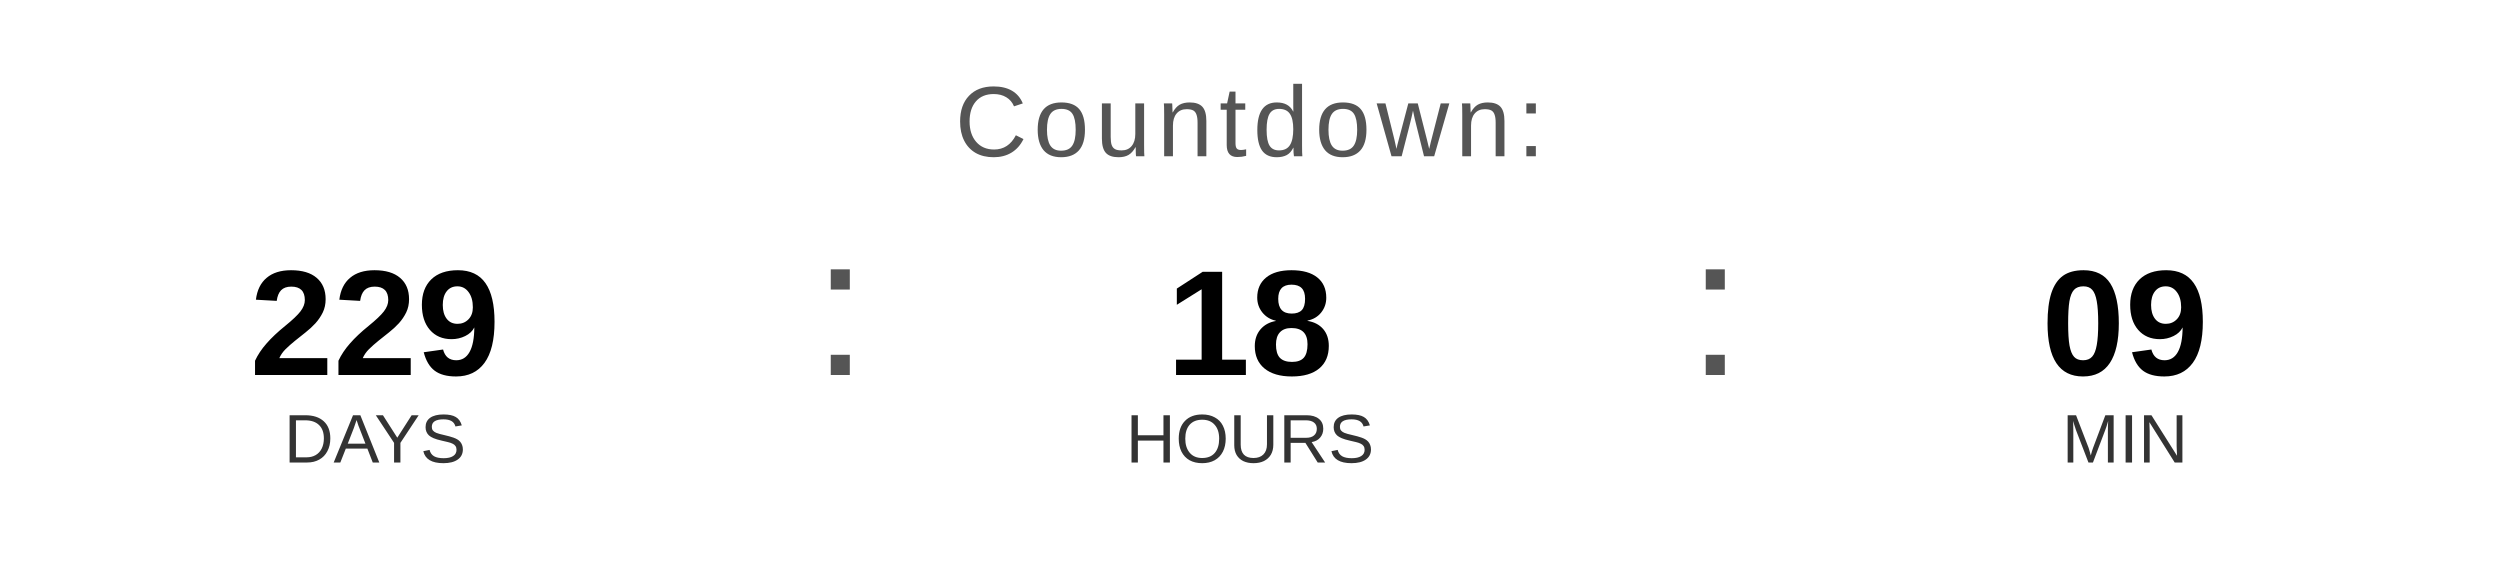
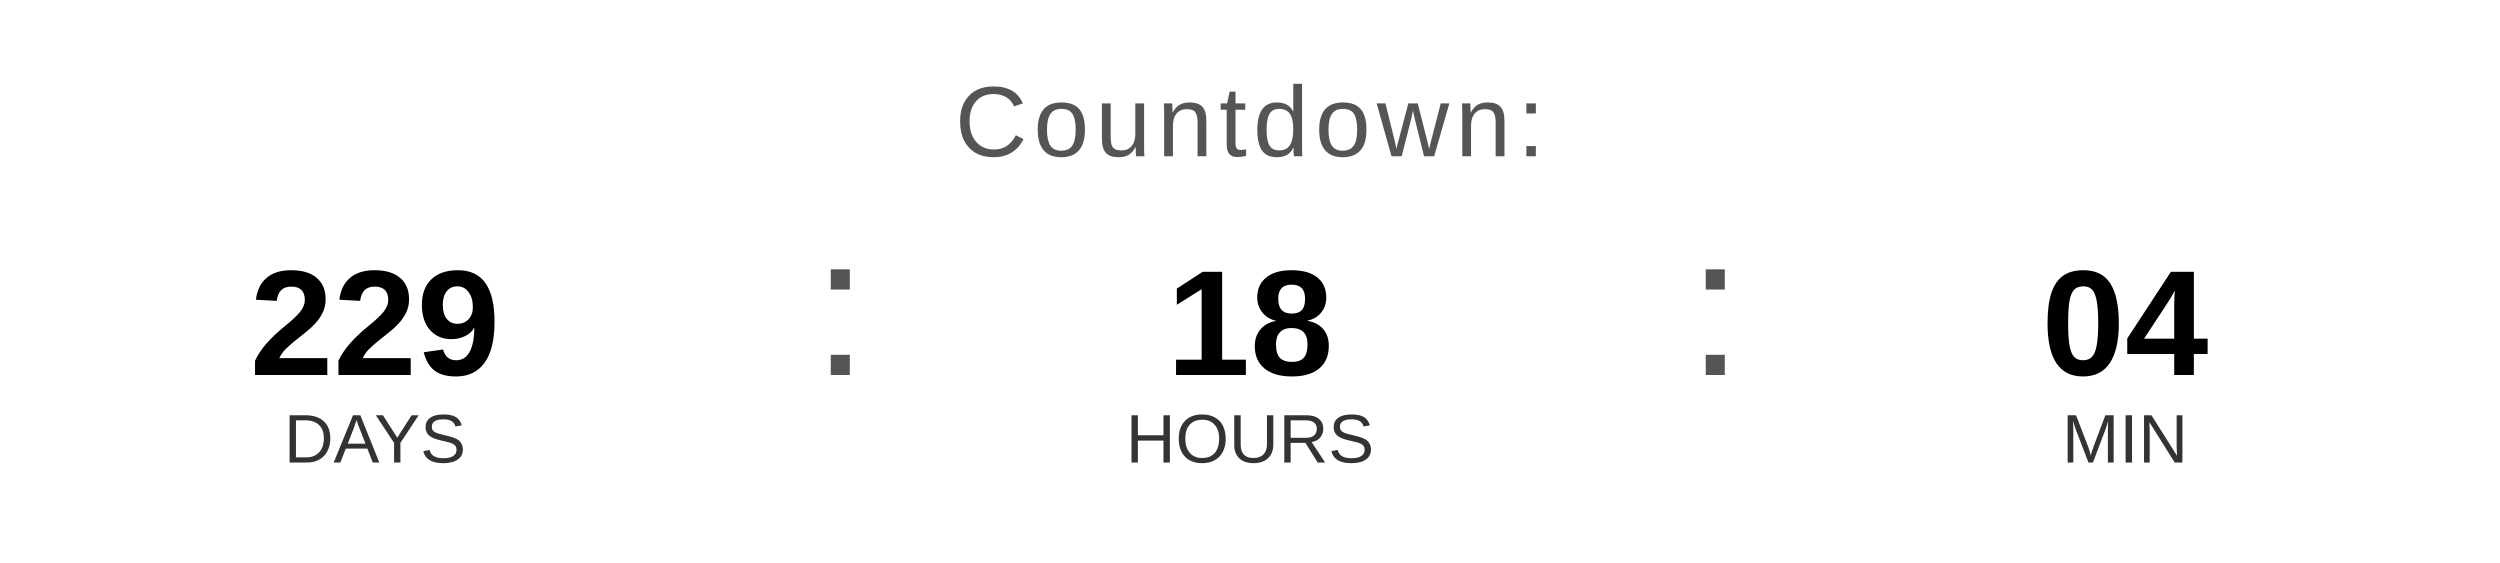
<svg xmlns="http://www.w3.org/2000/svg" width="400" height="90" viewBox="0 0 400 90">
  <text x="200" y="25" font-family="Arial, Helvetica, sans-serif" font-size="16" fill="#555555" text-anchor="middle" letter-spacing="1">
    Countdown:
  </text>
  <text x="60" y="60" font-family="Arial, Helvetica, sans-serif" font-size="24" font-weight="bold" fill="#000000" text-anchor="middle">229</text>
  <text x="60" y="74" font-family="Arial, Helvetica, sans-serif" font-size="11" fill="#333333" text-anchor="middle">DAYS</text>
  <text x="130" y="60" font-family="Arial, sans-serif" font-size="32" fill="#555555">:</text>
  <text x="200" y="60" font-family="Arial, Helvetica, sans-serif" font-size="24" font-weight="bold" fill="#000000" text-anchor="middle">18</text>
  <text x="200" y="74" font-family="Arial, Helvetica, sans-serif" font-size="11" fill="#333333" text-anchor="middle">HOURS</text>
  <text x="270" y="60" font-family="Arial, sans-serif" font-size="32" fill="#555555">:</text>
-   <text x="340" y="60" font-family="Arial, Helvetica, sans-serif" font-size="24" font-weight="bold" fill="#000000" text-anchor="middle">09</text>
+   <text x="340" y="60" font-family="Arial, Helvetica, sans-serif" font-size="24" font-weight="bold" fill="#000000" text-anchor="middle">04</text>
  <text x="340" y="74" font-family="Arial, Helvetica, sans-serif" font-size="11" fill="#333333" text-anchor="middle">MIN</text>
</svg>
